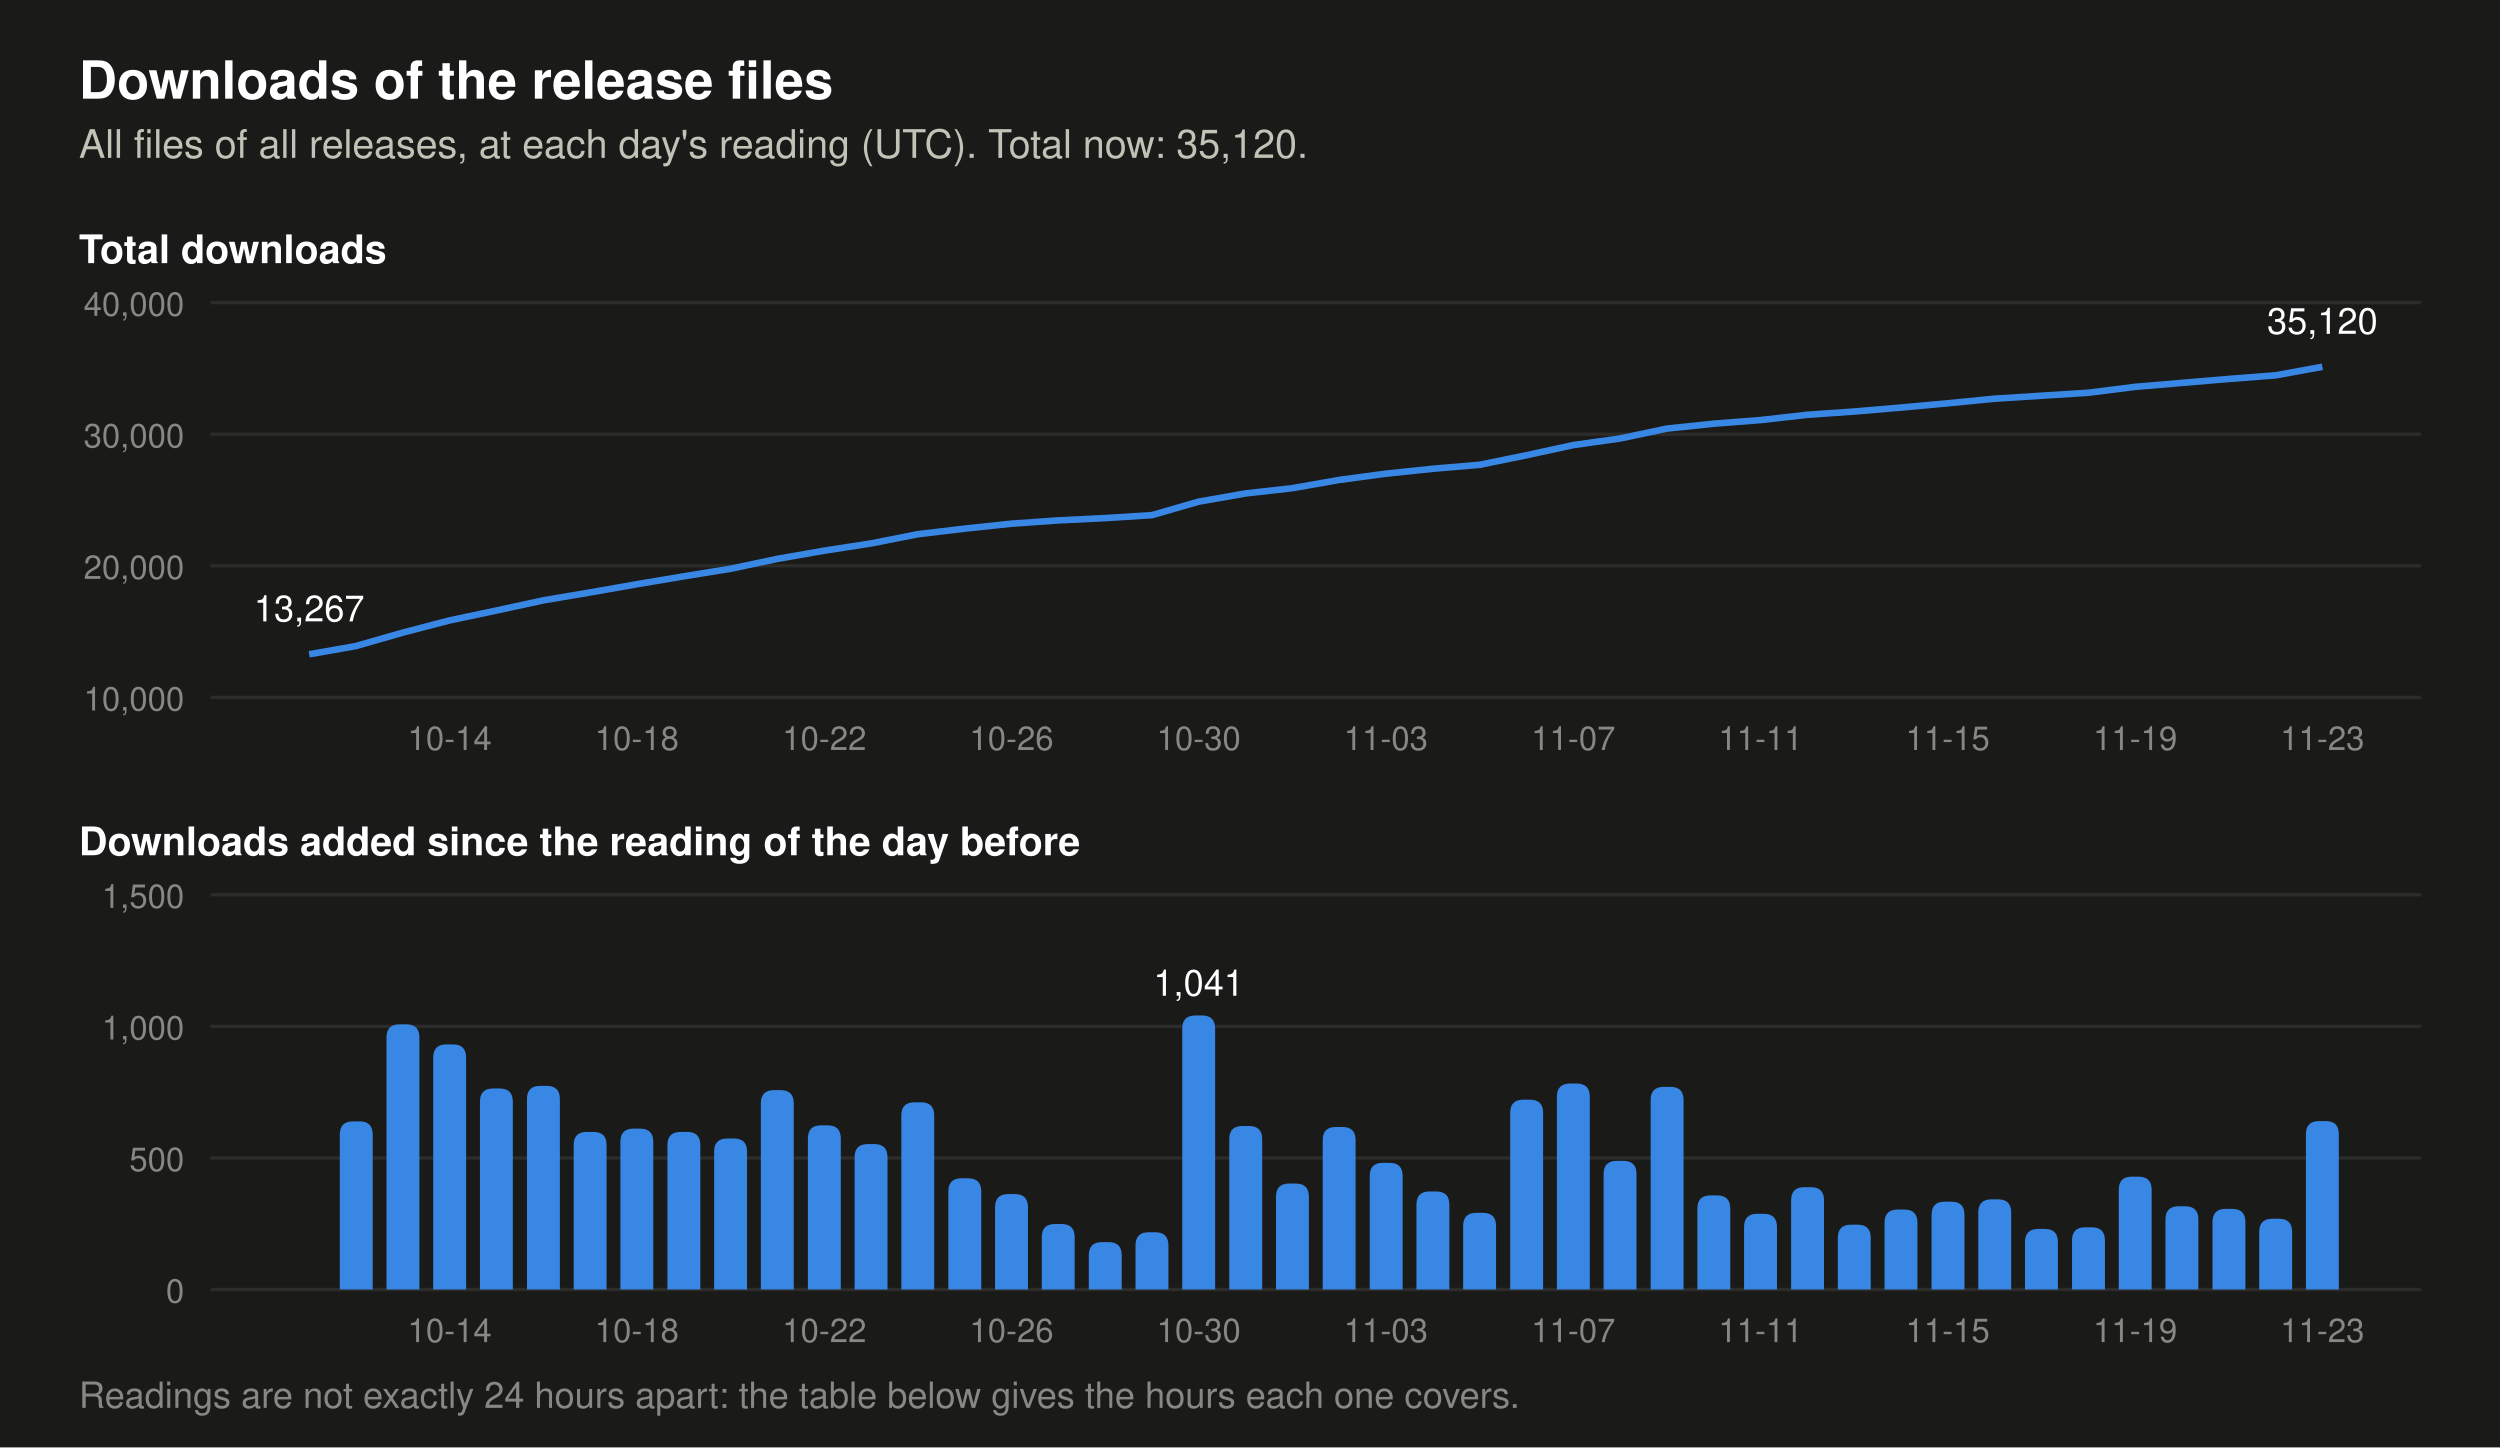
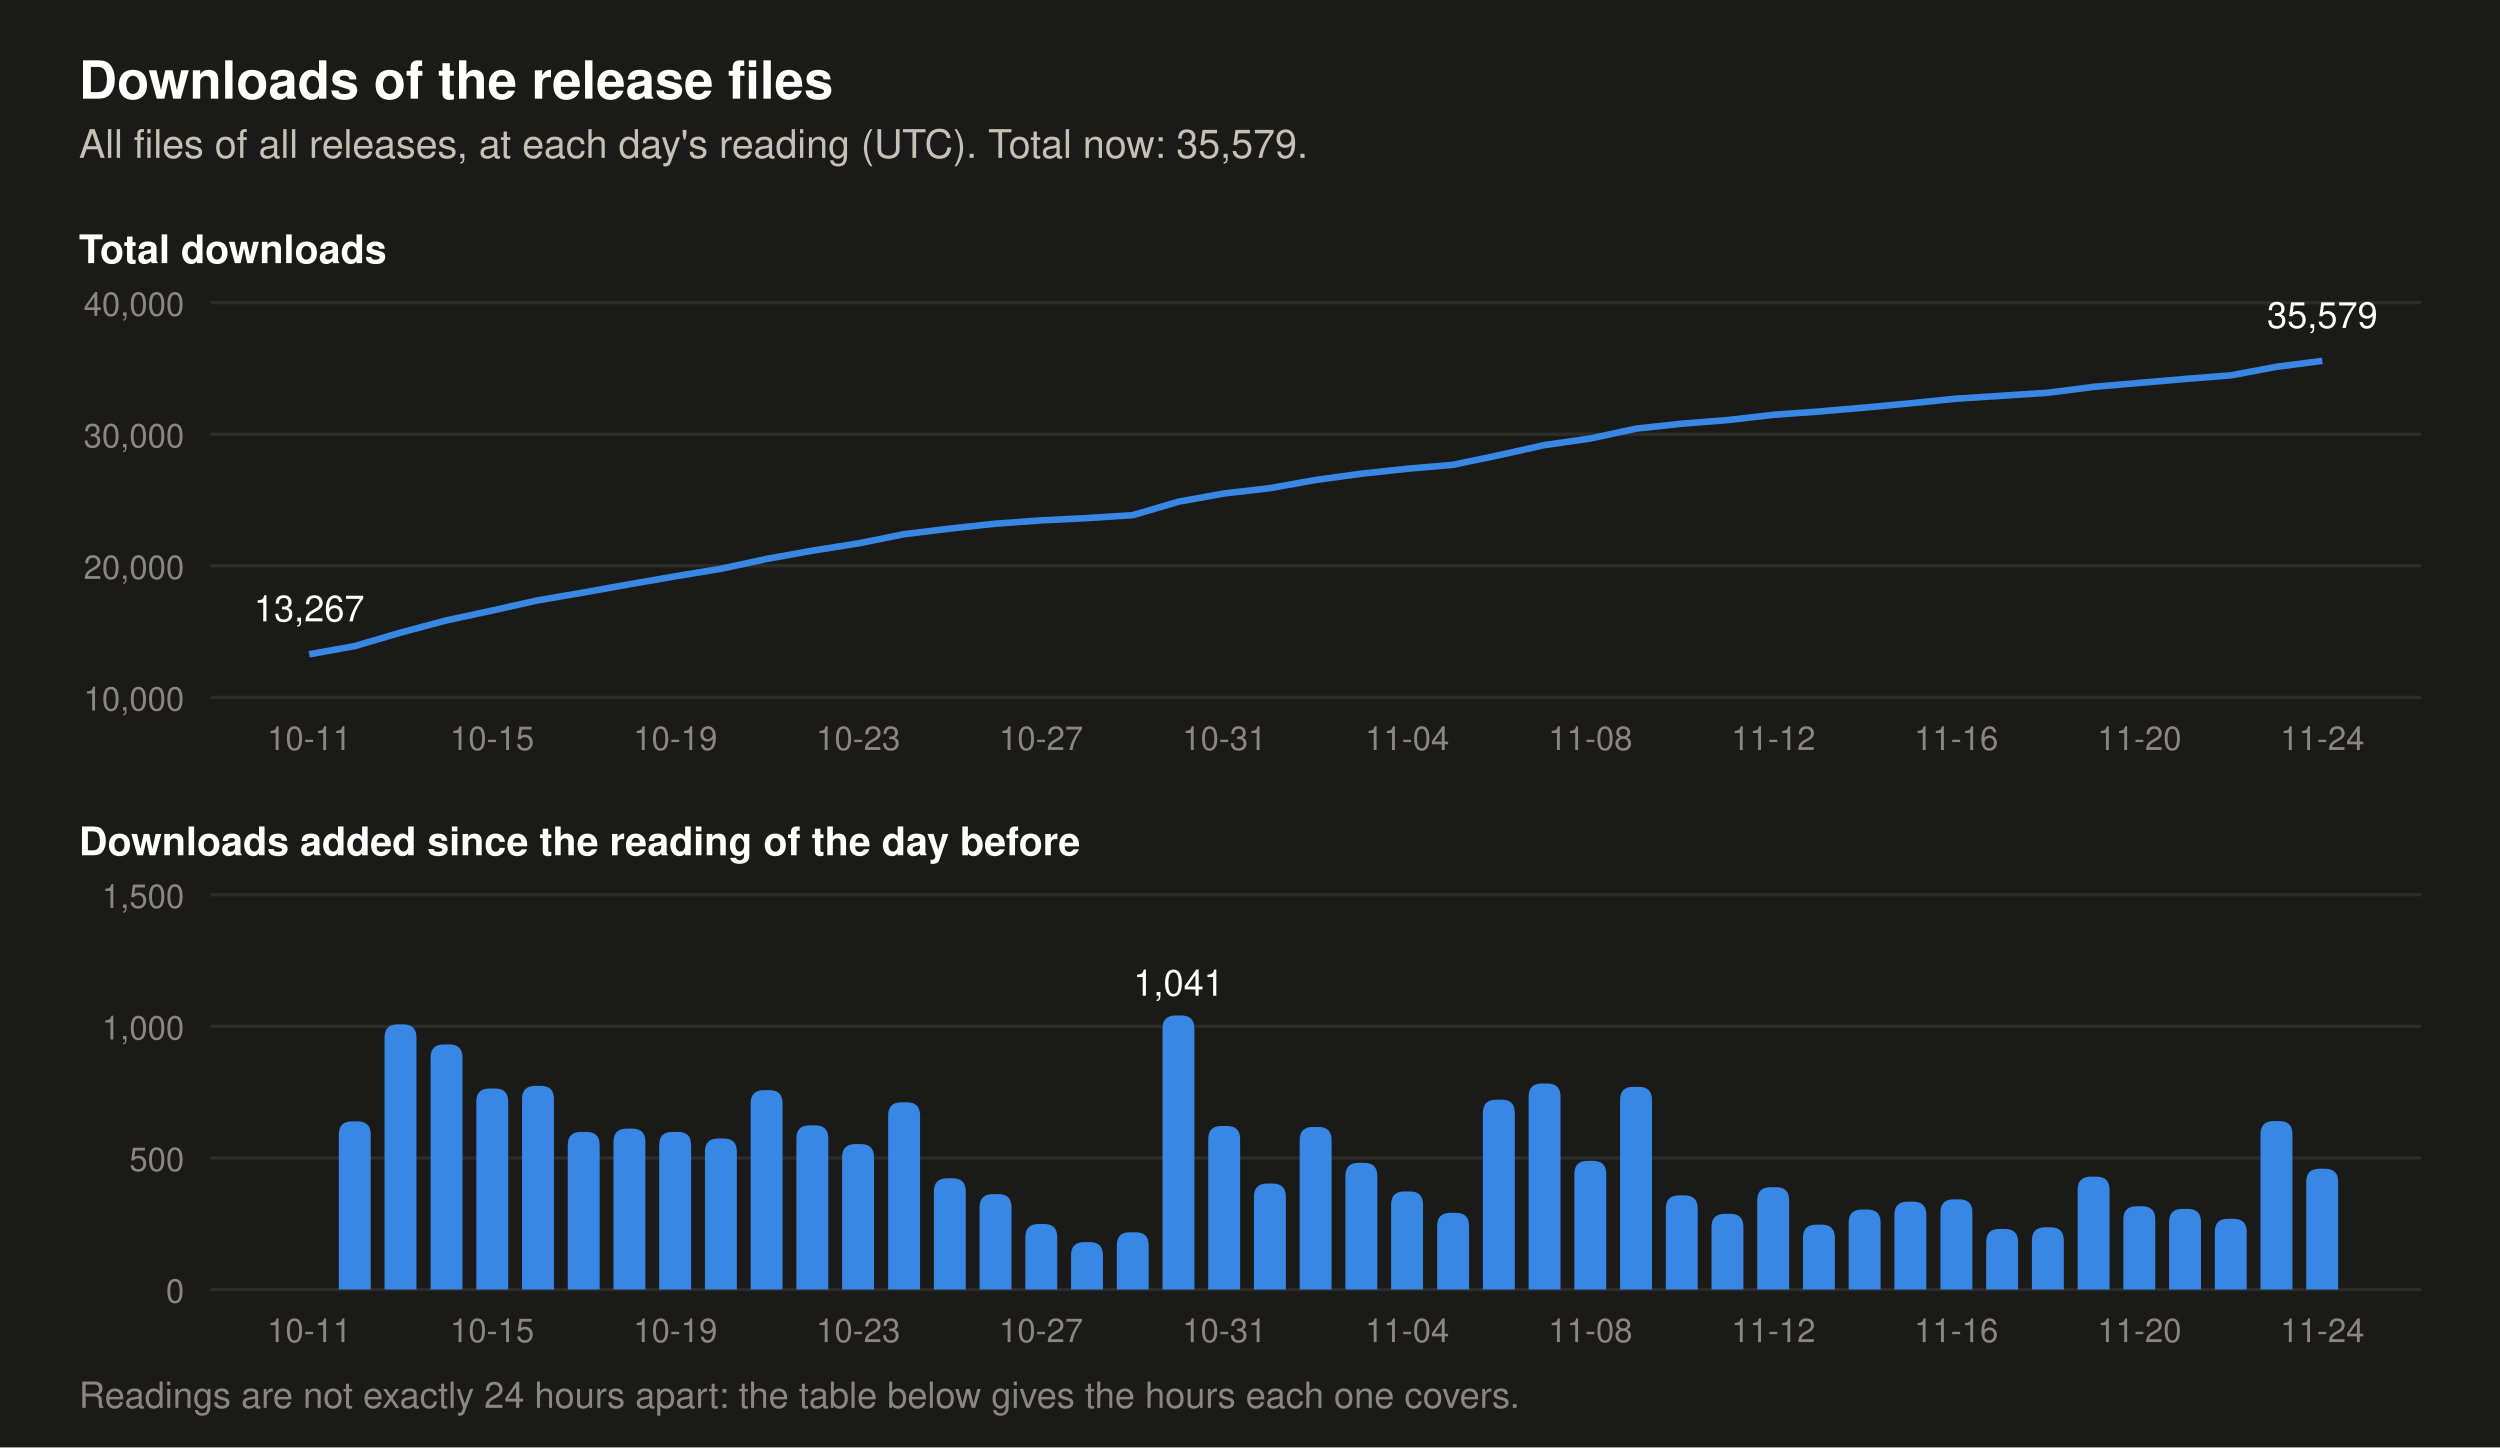
- <svg xmlns="http://www.w3.org/2000/svg" viewBox="0 0 760 440" width="760" height="440" role="img" aria-label="Two charts of the downloads of the release files. Total at each day's reading: 2026-11-10 30,792, 2026-11-11 31,079, 2026-11-12 31,468, 2026-11-13 31,714, 2026-11-14 32,018, 2026-11-15 32,352, 2026-11-16 32,694, 2026-11-17 32,924, 2026-11-18 33,160, 2026-11-19 33,589, 2026-11-20 33,905, 2026-11-21 34,211, 2026-11-22 34,480, 2026-11-23 35,120. Downloads added per day: 2026-11-10 357, 2026-11-11 287, 2026-11-12 389, 2026-11-13 246, 2026-11-14 304, 2026-11-15 334, 2026-11-16 342, 2026-11-17 230, 2026-11-18 236, 2026-11-19 429, 2026-11-20 316, 2026-11-21 306, 2026-11-22 269, 2026-11-23 640.">
+ <svg xmlns="http://www.w3.org/2000/svg" viewBox="0 0 760 440" width="760" height="440" role="img" aria-label="Two charts of the downloads of the release files. Total at each day's reading: 2026-11-11 31,079, 2026-11-12 31,468, 2026-11-13 31,714, 2026-11-14 32,018, 2026-11-15 32,352, 2026-11-16 32,694, 2026-11-17 32,924, 2026-11-18 33,160, 2026-11-19 33,589, 2026-11-20 33,905, 2026-11-21 34,211, 2026-11-22 34,480, 2026-11-23 35,120, 2026-11-24 35,579. Downloads added per day: 2026-11-11 287, 2026-11-12 389, 2026-11-13 246, 2026-11-14 304, 2026-11-15 334, 2026-11-16 342, 2026-11-17 230, 2026-11-18 236, 2026-11-19 429, 2026-11-20 316, 2026-11-21 306, 2026-11-22 269, 2026-11-23 640, 2026-11-24 459.">
  <rect width="760" height="440" fill="#1a1a19" />
  <text x="24.0" y="30.0" font-family="-apple-system, 'Segoe UI', Helvetica, Arial, sans-serif" font-size="16" font-weight="600" text-anchor="start" fill="#ffffff">Downloads of the release files</text>
-   <text x="24.0" y="48.0" font-family="-apple-system, 'Segoe UI', Helvetica, Arial, sans-serif" font-size="12" text-anchor="start" fill="#c3c2b7">All files of all releases, at each day's reading (UTC). Total now: 35,120.</text>
+   <text x="24.0" y="48.0" font-family="-apple-system, 'Segoe UI', Helvetica, Arial, sans-serif" font-size="12" text-anchor="start" fill="#c3c2b7">All files of all releases, at each day's reading (UTC). Total now: 35,579.</text>
  <text x="24.0" y="80.0" font-family="-apple-system, 'Segoe UI', Helvetica, Arial, sans-serif" font-size="12" font-weight="600" text-anchor="start" fill="#ffffff">Total downloads</text>
  <line x1="64" y1="212.0" x2="736" y2="212.0" stroke="#2c2c2a" stroke-width="1" />
  <text x="56.0" y="216.0" font-family="-apple-system, 'Segoe UI', Helvetica, Arial, sans-serif" font-size="10" text-anchor="end" fill="#898781">10,000</text>
  <line x1="64" y1="172.0" x2="736" y2="172.0" stroke="#2c2c2a" stroke-width="1" />
  <text x="56.0" y="176.0" font-family="-apple-system, 'Segoe UI', Helvetica, Arial, sans-serif" font-size="10" text-anchor="end" fill="#898781">20,000</text>
  <line x1="64" y1="132.0" x2="736" y2="132.0" stroke="#2c2c2a" stroke-width="1" />
  <text x="56.0" y="136.0" font-family="-apple-system, 'Segoe UI', Helvetica, Arial, sans-serif" font-size="10" text-anchor="end" fill="#898781">30,000</text>
  <line x1="64" y1="92.0" x2="736" y2="92.0" stroke="#2c2c2a" stroke-width="1" />
  <text x="56.0" y="96.0" font-family="-apple-system, 'Segoe UI', Helvetica, Arial, sans-serif" font-size="10" text-anchor="end" fill="#898781">40,000</text>
-   <polyline points="94.0,198.9 108.2,196.4 122.5,192.3 136.7,188.6 150.9,185.6 165.2,182.5 179.4,180.1 193.6,177.6 207.9,175.2 222.1,172.9 236.3,169.9 250.6,167.4 264.8,165.2 279.0,162.4 293.3,160.7 307.5,159.2 321.7,158.2 336.0,157.5 350.2,156.6 364.4,152.5 378.7,150.0 392.9,148.4 407.1,145.9 421.3,144.0 435.6,142.5 449.8,141.3 464.0,138.4 478.3,135.3 492.5,133.3 506.7,130.3 521.0,128.8 535.2,127.7 549.4,126.1 563.7,125.1 577.9,123.9 592.1,122.6 606.4,121.2 620.6,120.3 634.8,119.4 649.1,117.6 663.3,116.4 677.5,115.2 691.8,114.1 706.0,111.5" fill="none" stroke="#3987e5" stroke-width="2" stroke-linejoin="round" />
+   <polyline points="94.0,198.9 107.9,196.4 121.8,192.3 135.7,188.6 149.6,185.6 163.5,182.5 177.5,180.1 191.4,177.6 205.3,175.2 219.2,172.9 233.1,169.9 247.0,167.4 260.9,165.2 274.8,162.4 288.7,160.7 302.6,159.2 316.5,158.2 330.5,157.5 344.4,156.6 358.3,152.5 372.2,150.0 386.1,148.4 400.0,145.9 413.9,144.0 427.8,142.5 441.7,141.3 455.6,138.4 469.5,135.3 483.5,133.3 497.4,130.3 511.3,128.8 525.2,127.7 539.1,126.1 553.0,125.1 566.9,123.9 580.8,122.6 594.7,121.2 608.6,120.3 622.5,119.4 636.5,117.6 650.4,116.4 664.3,115.2 678.2,114.1 692.1,111.5 706.0,109.7" fill="none" stroke="#3987e5" stroke-width="2" stroke-linejoin="round" />
  <text x="94.0" y="188.9" font-family="-apple-system, 'Segoe UI', Helvetica, Arial, sans-serif" font-size="11" text-anchor="middle" fill="#ffffff">13,267</text>
-   <text x="706.0" y="101.5" font-family="-apple-system, 'Segoe UI', Helvetica, Arial, sans-serif" font-size="11" text-anchor="middle" fill="#ffffff">35,120</text>
+   <text x="706.0" y="99.7" font-family="-apple-system, 'Segoe UI', Helvetica, Arial, sans-serif" font-size="11" text-anchor="middle" fill="#ffffff">35,579</text>
  <text x="24.0" y="260.0" font-family="-apple-system, 'Segoe UI', Helvetica, Arial, sans-serif" font-size="12" font-weight="600" text-anchor="start" fill="#ffffff">Downloads added since the reading of the day before</text>
  <line x1="64" y1="392.0" x2="736" y2="392.0" stroke="#2c2c2a" stroke-width="1" />
  <text x="56.0" y="396.0" font-family="-apple-system, 'Segoe UI', Helvetica, Arial, sans-serif" font-size="10" text-anchor="end" fill="#898781">0</text>
  <line x1="64" y1="352.0" x2="736" y2="352.0" stroke="#2c2c2a" stroke-width="1" />
  <text x="56.0" y="356.0" font-family="-apple-system, 'Segoe UI', Helvetica, Arial, sans-serif" font-size="10" text-anchor="end" fill="#898781">500</text>
  <line x1="64" y1="312.0" x2="736" y2="312.0" stroke="#2c2c2a" stroke-width="1" />
  <text x="56.0" y="316.0" font-family="-apple-system, 'Segoe UI', Helvetica, Arial, sans-serif" font-size="10" text-anchor="end" fill="#898781">1,000</text>
  <line x1="64" y1="272.0" x2="736" y2="272.0" stroke="#2c2c2a" stroke-width="1" />
  <text x="56.0" y="276.0" font-family="-apple-system, 'Segoe UI', Helvetica, Arial, sans-serif" font-size="10" text-anchor="end" fill="#898781">1,500</text>
-   <path d="M103.3,392 v-47.1 q0,-4 4,-4 h2.0 q4,0 4,4 v47.1 z" fill="#3987e5" />
-   <path d="M117.5,392 v-76.6 q0,-4 4,-4 h2.0 q4,0 4,4 v76.6 z" fill="#3987e5" />
-   <path d="M131.7,392 v-70.5 q0,-4 4,-4 h2.0 q4,0 4,4 v70.5 z" fill="#3987e5" />
-   <path d="M145.9,392 v-57.1 q0,-4 4,-4 h2.0 q4,0 4,4 v57.1 z" fill="#3987e5" />
-   <path d="M160.2,392 v-57.9 q0,-4 4,-4 h2.0 q4,0 4,4 v57.9 z" fill="#3987e5" />
-   <path d="M174.4,392 v-43.9 q0,-4 4,-4 h2.0 q4,0 4,4 v43.9 z" fill="#3987e5" />
-   <path d="M188.6,392 v-44.9 q0,-4 4,-4 h2.0 q4,0 4,4 v44.9 z" fill="#3987e5" />
-   <path d="M202.9,392 v-43.9 q0,-4 4,-4 h2.0 q4,0 4,4 v43.9 z" fill="#3987e5" />
-   <path d="M217.1,392 v-41.9 q0,-4 4,-4 h2.0 q4,0 4,4 v41.9 z" fill="#3987e5" />
-   <path d="M231.3,392 v-56.6 q0,-4 4,-4 h2.0 q4,0 4,4 v56.6 z" fill="#3987e5" />
-   <path d="M245.6,392 v-45.9 q0,-4 4,-4 h2.0 q4,0 4,4 v45.9 z" fill="#3987e5" />
-   <path d="M259.8,392 v-40.2 q0,-4 4,-4 h2.0 q4,0 4,4 v40.2 z" fill="#3987e5" />
-   <path d="M274.0,392 v-52.9 q0,-4 4,-4 h2.0 q4,0 4,4 v52.9 z" fill="#3987e5" />
-   <path d="M288.3,392 v-29.8 q0,-4 4,-4 h2.0 q4,0 4,4 v29.8 z" fill="#3987e5" />
-   <path d="M302.5,392 v-25.0 q0,-4 4,-4 h2.0 q4,0 4,4 v25.0 z" fill="#3987e5" />
-   <path d="M316.7,392 v-15.9 q0,-4 4,-4 h2.0 q4,0 4,4 v15.9 z" fill="#3987e5" />
-   <path d="M331.0,392 v-10.4 q0,-4 4,-4 h2.0 q4,0 4,4 v10.4 z" fill="#3987e5" />
-   <path d="M345.2,392 v-13.4 q0,-4 4,-4 h2.0 q4,0 4,4 v13.4 z" fill="#3987e5" />
-   <path d="M359.4,392 v-79.3 q0,-4 4,-4 h2.0 q4,0 4,4 v79.3 z" fill="#3987e5" />
-   <text x="364.4" y="302.7" font-family="-apple-system, 'Segoe UI', Helvetica, Arial, sans-serif" font-size="11" text-anchor="middle" fill="#ffffff">1,041</text>
-   <path d="M373.7,392 v-45.7 q0,-4 4,-4 h2.0 q4,0 4,4 v45.7 z" fill="#3987e5" />
-   <path d="M387.9,392 v-28.2 q0,-4 4,-4 h2.0 q4,0 4,4 v28.2 z" fill="#3987e5" />
-   <path d="M402.1,392 v-45.4 q0,-4 4,-4 h2.0 q4,0 4,4 v45.4 z" fill="#3987e5" />
-   <path d="M416.4,392 v-34.5 q0,-4 4,-4 h2.0 q4,0 4,4 v34.5 z" fill="#3987e5" />
-   <path d="M430.6,392 v-25.8 q0,-4 4,-4 h2.0 q4,0 4,4 v25.8 z" fill="#3987e5" />
-   <path d="M444.8,392 v-19.3 q0,-4 4,-4 h2.0 q4,0 4,4 v19.3 z" fill="#3987e5" />
-   <path d="M459.1,392 v-53.7 q0,-4 4,-4 h2.0 q4,0 4,4 v53.7 z" fill="#3987e5" />
-   <path d="M473.3,392 v-58.6 q0,-4 4,-4 h2.0 q4,0 4,4 v58.6 z" fill="#3987e5" />
-   <path d="M487.5,392 v-35.1 q0,-4 4,-4 h2.0 q4,0 4,4 v35.1 z" fill="#3987e5" />
-   <path d="M501.8,392 v-57.6 q0,-4 4,-4 h2.0 q4,0 4,4 v57.6 z" fill="#3987e5" />
-   <path d="M516.0,392 v-24.6 q0,-4 4,-4 h2.0 q4,0 4,4 v24.6 z" fill="#3987e5" />
-   <path d="M530.2,392 v-19.0 q0,-4 4,-4 h2.0 q4,0 4,4 v19.0 z" fill="#3987e5" />
-   <path d="M544.5,392 v-27.1 q0,-4 4,-4 h2.0 q4,0 4,4 v27.1 z" fill="#3987e5" />
-   <path d="M558.7,392 v-15.7 q0,-4 4,-4 h2.0 q4,0 4,4 v15.7 z" fill="#3987e5" />
-   <path d="M572.9,392 v-20.3 q0,-4 4,-4 h2.0 q4,0 4,4 v20.3 z" fill="#3987e5" />
-   <path d="M587.2,392 v-22.7 q0,-4 4,-4 h2.0 q4,0 4,4 v22.7 z" fill="#3987e5" />
-   <path d="M601.4,392 v-23.4 q0,-4 4,-4 h2.0 q4,0 4,4 v23.4 z" fill="#3987e5" />
-   <path d="M615.6,392 v-14.4 q0,-4 4,-4 h2.0 q4,0 4,4 v14.4 z" fill="#3987e5" />
-   <path d="M629.9,392 v-14.9 q0,-4 4,-4 h2.0 q4,0 4,4 v14.9 z" fill="#3987e5" />
-   <path d="M644.1,392 v-30.3 q0,-4 4,-4 h2.0 q4,0 4,4 v30.3 z" fill="#3987e5" />
-   <path d="M658.3,392 v-21.3 q0,-4 4,-4 h2.0 q4,0 4,4 v21.3 z" fill="#3987e5" />
-   <path d="M672.6,392 v-20.5 q0,-4 4,-4 h2.0 q4,0 4,4 v20.5 z" fill="#3987e5" />
-   <path d="M686.8,392 v-17.5 q0,-4 4,-4 h2.0 q4,0 4,4 v17.5 z" fill="#3987e5" />
-   <path d="M701.0,392 v-47.2 q0,-4 4,-4 h2.0 q4,0 4,4 v47.2 z" fill="#3987e5" />
-   <text x="136.7" y="228.0" font-family="-apple-system, 'Segoe UI', Helvetica, Arial, sans-serif" font-size="10" text-anchor="middle" fill="#898781">10-14</text>
-   <text x="136.7" y="408.0" font-family="-apple-system, 'Segoe UI', Helvetica, Arial, sans-serif" font-size="10" text-anchor="middle" fill="#898781">10-14</text>
-   <text x="193.6" y="228.0" font-family="-apple-system, 'Segoe UI', Helvetica, Arial, sans-serif" font-size="10" text-anchor="middle" fill="#898781">10-18</text>
-   <text x="193.6" y="408.0" font-family="-apple-system, 'Segoe UI', Helvetica, Arial, sans-serif" font-size="10" text-anchor="middle" fill="#898781">10-18</text>
-   <text x="250.6" y="228.0" font-family="-apple-system, 'Segoe UI', Helvetica, Arial, sans-serif" font-size="10" text-anchor="middle" fill="#898781">10-22</text>
-   <text x="250.6" y="408.0" font-family="-apple-system, 'Segoe UI', Helvetica, Arial, sans-serif" font-size="10" text-anchor="middle" fill="#898781">10-22</text>
-   <text x="307.5" y="228.0" font-family="-apple-system, 'Segoe UI', Helvetica, Arial, sans-serif" font-size="10" text-anchor="middle" fill="#898781">10-26</text>
-   <text x="307.5" y="408.0" font-family="-apple-system, 'Segoe UI', Helvetica, Arial, sans-serif" font-size="10" text-anchor="middle" fill="#898781">10-26</text>
-   <text x="364.4" y="228.0" font-family="-apple-system, 'Segoe UI', Helvetica, Arial, sans-serif" font-size="10" text-anchor="middle" fill="#898781">10-30</text>
-   <text x="364.4" y="408.0" font-family="-apple-system, 'Segoe UI', Helvetica, Arial, sans-serif" font-size="10" text-anchor="middle" fill="#898781">10-30</text>
-   <text x="421.3" y="228.0" font-family="-apple-system, 'Segoe UI', Helvetica, Arial, sans-serif" font-size="10" text-anchor="middle" fill="#898781">11-03</text>
-   <text x="421.3" y="408.0" font-family="-apple-system, 'Segoe UI', Helvetica, Arial, sans-serif" font-size="10" text-anchor="middle" fill="#898781">11-03</text>
-   <text x="478.3" y="228.0" font-family="-apple-system, 'Segoe UI', Helvetica, Arial, sans-serif" font-size="10" text-anchor="middle" fill="#898781">11-07</text>
-   <text x="478.3" y="408.0" font-family="-apple-system, 'Segoe UI', Helvetica, Arial, sans-serif" font-size="10" text-anchor="middle" fill="#898781">11-07</text>
-   <text x="535.2" y="228.0" font-family="-apple-system, 'Segoe UI', Helvetica, Arial, sans-serif" font-size="10" text-anchor="middle" fill="#898781">11-11</text>
-   <text x="535.2" y="408.0" font-family="-apple-system, 'Segoe UI', Helvetica, Arial, sans-serif" font-size="10" text-anchor="middle" fill="#898781">11-11</text>
-   <text x="592.1" y="228.0" font-family="-apple-system, 'Segoe UI', Helvetica, Arial, sans-serif" font-size="10" text-anchor="middle" fill="#898781">11-15</text>
-   <text x="592.1" y="408.0" font-family="-apple-system, 'Segoe UI', Helvetica, Arial, sans-serif" font-size="10" text-anchor="middle" fill="#898781">11-15</text>
-   <text x="649.1" y="228.0" font-family="-apple-system, 'Segoe UI', Helvetica, Arial, sans-serif" font-size="10" text-anchor="middle" fill="#898781">11-19</text>
-   <text x="649.1" y="408.0" font-family="-apple-system, 'Segoe UI', Helvetica, Arial, sans-serif" font-size="10" text-anchor="middle" fill="#898781">11-19</text>
-   <text x="706.0" y="228.0" font-family="-apple-system, 'Segoe UI', Helvetica, Arial, sans-serif" font-size="10" text-anchor="middle" fill="#898781">11-23</text>
-   <text x="706.0" y="408.0" font-family="-apple-system, 'Segoe UI', Helvetica, Arial, sans-serif" font-size="10" text-anchor="middle" fill="#898781">11-23</text>
+   <path d="M103.0,392 v-47.1 q0,-4 4,-4 h1.7 q4,0 4,4 v47.1 z" fill="#3987e5" />
+   <path d="M116.9,392 v-76.6 q0,-4 4,-4 h1.7 q4,0 4,4 v76.6 z" fill="#3987e5" />
+   <path d="M130.9,392 v-70.5 q0,-4 4,-4 h1.7 q4,0 4,4 v70.5 z" fill="#3987e5" />
+   <path d="M144.8,392 v-57.1 q0,-4 4,-4 h1.7 q4,0 4,4 v57.1 z" fill="#3987e5" />
+   <path d="M158.7,392 v-57.9 q0,-4 4,-4 h1.7 q4,0 4,4 v57.9 z" fill="#3987e5" />
+   <path d="M172.6,392 v-43.9 q0,-4 4,-4 h1.7 q4,0 4,4 v43.9 z" fill="#3987e5" />
+   <path d="M186.5,392 v-44.9 q0,-4 4,-4 h1.7 q4,0 4,4 v44.9 z" fill="#3987e5" />
+   <path d="M200.4,392 v-43.9 q0,-4 4,-4 h1.7 q4,0 4,4 v43.9 z" fill="#3987e5" />
+   <path d="M214.3,392 v-41.9 q0,-4 4,-4 h1.7 q4,0 4,4 v41.9 z" fill="#3987e5" />
+   <path d="M228.2,392 v-56.6 q0,-4 4,-4 h1.7 q4,0 4,4 v56.6 z" fill="#3987e5" />
+   <path d="M242.1,392 v-45.9 q0,-4 4,-4 h1.7 q4,0 4,4 v45.9 z" fill="#3987e5" />
+   <path d="M256.0,392 v-40.2 q0,-4 4,-4 h1.7 q4,0 4,4 v40.2 z" fill="#3987e5" />
+   <path d="M270.0,392 v-52.9 q0,-4 4,-4 h1.7 q4,0 4,4 v52.9 z" fill="#3987e5" />
+   <path d="M283.9,392 v-29.8 q0,-4 4,-4 h1.7 q4,0 4,4 v29.8 z" fill="#3987e5" />
+   <path d="M297.8,392 v-25.0 q0,-4 4,-4 h1.7 q4,0 4,4 v25.0 z" fill="#3987e5" />
+   <path d="M311.7,392 v-15.9 q0,-4 4,-4 h1.7 q4,0 4,4 v15.9 z" fill="#3987e5" />
+   <path d="M325.6,392 v-10.4 q0,-4 4,-4 h1.7 q4,0 4,4 v10.4 z" fill="#3987e5" />
+   <path d="M339.5,392 v-13.4 q0,-4 4,-4 h1.7 q4,0 4,4 v13.4 z" fill="#3987e5" />
+   <path d="M353.4,392 v-79.3 q0,-4 4,-4 h1.7 q4,0 4,4 v79.3 z" fill="#3987e5" />
+   <text x="358.3" y="302.7" font-family="-apple-system, 'Segoe UI', Helvetica, Arial, sans-serif" font-size="11" text-anchor="middle" fill="#ffffff">1,041</text>
+   <path d="M367.3,392 v-45.7 q0,-4 4,-4 h1.7 q4,0 4,4 v45.7 z" fill="#3987e5" />
+   <path d="M381.2,392 v-28.2 q0,-4 4,-4 h1.7 q4,0 4,4 v28.2 z" fill="#3987e5" />
+   <path d="M395.1,392 v-45.4 q0,-4 4,-4 h1.7 q4,0 4,4 v45.4 z" fill="#3987e5" />
+   <path d="M409.0,392 v-34.5 q0,-4 4,-4 h1.7 q4,0 4,4 v34.5 z" fill="#3987e5" />
+   <path d="M422.9,392 v-25.8 q0,-4 4,-4 h1.7 q4,0 4,4 v25.8 z" fill="#3987e5" />
+   <path d="M436.9,392 v-19.3 q0,-4 4,-4 h1.7 q4,0 4,4 v19.3 z" fill="#3987e5" />
+   <path d="M450.8,392 v-53.7 q0,-4 4,-4 h1.7 q4,0 4,4 v53.7 z" fill="#3987e5" />
+   <path d="M464.7,392 v-58.6 q0,-4 4,-4 h1.7 q4,0 4,4 v58.6 z" fill="#3987e5" />
+   <path d="M478.6,392 v-35.1 q0,-4 4,-4 h1.7 q4,0 4,4 v35.1 z" fill="#3987e5" />
+   <path d="M492.5,392 v-57.6 q0,-4 4,-4 h1.7 q4,0 4,4 v57.6 z" fill="#3987e5" />
+   <path d="M506.4,392 v-24.6 q0,-4 4,-4 h1.7 q4,0 4,4 v24.6 z" fill="#3987e5" />
+   <path d="M520.3,392 v-19.0 q0,-4 4,-4 h1.7 q4,0 4,4 v19.0 z" fill="#3987e5" />
+   <path d="M534.2,392 v-27.1 q0,-4 4,-4 h1.7 q4,0 4,4 v27.1 z" fill="#3987e5" />
+   <path d="M548.1,392 v-15.7 q0,-4 4,-4 h1.7 q4,0 4,4 v15.7 z" fill="#3987e5" />
+   <path d="M562.0,392 v-20.3 q0,-4 4,-4 h1.7 q4,0 4,4 v20.3 z" fill="#3987e5" />
+   <path d="M575.9,392 v-22.7 q0,-4 4,-4 h1.7 q4,0 4,4 v22.7 z" fill="#3987e5" />
+   <path d="M589.9,392 v-23.4 q0,-4 4,-4 h1.7 q4,0 4,4 v23.4 z" fill="#3987e5" />
+   <path d="M603.8,392 v-14.4 q0,-4 4,-4 h1.7 q4,0 4,4 v14.4 z" fill="#3987e5" />
+   <path d="M617.7,392 v-14.9 q0,-4 4,-4 h1.7 q4,0 4,4 v14.9 z" fill="#3987e5" />
+   <path d="M631.6,392 v-30.3 q0,-4 4,-4 h1.7 q4,0 4,4 v30.3 z" fill="#3987e5" />
+   <path d="M645.5,392 v-21.3 q0,-4 4,-4 h1.7 q4,0 4,4 v21.3 z" fill="#3987e5" />
+   <path d="M659.4,392 v-20.5 q0,-4 4,-4 h1.7 q4,0 4,4 v20.5 z" fill="#3987e5" />
+   <path d="M673.3,392 v-17.5 q0,-4 4,-4 h1.7 q4,0 4,4 v17.5 z" fill="#3987e5" />
+   <path d="M687.2,392 v-47.2 q0,-4 4,-4 h1.7 q4,0 4,4 v47.2 z" fill="#3987e5" />
+   <path d="M701.1,392 v-32.7 q0,-4 4,-4 h1.7 q4,0 4,4 v32.7 z" fill="#3987e5" />
+   <text x="94.0" y="228.0" font-family="-apple-system, 'Segoe UI', Helvetica, Arial, sans-serif" font-size="10" text-anchor="middle" fill="#898781">10-11</text>
+   <text x="94.0" y="408.0" font-family="-apple-system, 'Segoe UI', Helvetica, Arial, sans-serif" font-size="10" text-anchor="middle" fill="#898781">10-11</text>
+   <text x="149.6" y="228.0" font-family="-apple-system, 'Segoe UI', Helvetica, Arial, sans-serif" font-size="10" text-anchor="middle" fill="#898781">10-15</text>
+   <text x="149.6" y="408.0" font-family="-apple-system, 'Segoe UI', Helvetica, Arial, sans-serif" font-size="10" text-anchor="middle" fill="#898781">10-15</text>
+   <text x="205.3" y="228.0" font-family="-apple-system, 'Segoe UI', Helvetica, Arial, sans-serif" font-size="10" text-anchor="middle" fill="#898781">10-19</text>
+   <text x="205.3" y="408.0" font-family="-apple-system, 'Segoe UI', Helvetica, Arial, sans-serif" font-size="10" text-anchor="middle" fill="#898781">10-19</text>
+   <text x="260.9" y="228.0" font-family="-apple-system, 'Segoe UI', Helvetica, Arial, sans-serif" font-size="10" text-anchor="middle" fill="#898781">10-23</text>
+   <text x="260.9" y="408.0" font-family="-apple-system, 'Segoe UI', Helvetica, Arial, sans-serif" font-size="10" text-anchor="middle" fill="#898781">10-23</text>
+   <text x="316.5" y="228.0" font-family="-apple-system, 'Segoe UI', Helvetica, Arial, sans-serif" font-size="10" text-anchor="middle" fill="#898781">10-27</text>
+   <text x="316.5" y="408.0" font-family="-apple-system, 'Segoe UI', Helvetica, Arial, sans-serif" font-size="10" text-anchor="middle" fill="#898781">10-27</text>
+   <text x="372.2" y="228.0" font-family="-apple-system, 'Segoe UI', Helvetica, Arial, sans-serif" font-size="10" text-anchor="middle" fill="#898781">10-31</text>
+   <text x="372.2" y="408.0" font-family="-apple-system, 'Segoe UI', Helvetica, Arial, sans-serif" font-size="10" text-anchor="middle" fill="#898781">10-31</text>
+   <text x="427.8" y="228.0" font-family="-apple-system, 'Segoe UI', Helvetica, Arial, sans-serif" font-size="10" text-anchor="middle" fill="#898781">11-04</text>
+   <text x="427.8" y="408.0" font-family="-apple-system, 'Segoe UI', Helvetica, Arial, sans-serif" font-size="10" text-anchor="middle" fill="#898781">11-04</text>
+   <text x="483.5" y="228.0" font-family="-apple-system, 'Segoe UI', Helvetica, Arial, sans-serif" font-size="10" text-anchor="middle" fill="#898781">11-08</text>
+   <text x="483.5" y="408.0" font-family="-apple-system, 'Segoe UI', Helvetica, Arial, sans-serif" font-size="10" text-anchor="middle" fill="#898781">11-08</text>
+   <text x="539.1" y="228.0" font-family="-apple-system, 'Segoe UI', Helvetica, Arial, sans-serif" font-size="10" text-anchor="middle" fill="#898781">11-12</text>
+   <text x="539.1" y="408.0" font-family="-apple-system, 'Segoe UI', Helvetica, Arial, sans-serif" font-size="10" text-anchor="middle" fill="#898781">11-12</text>
+   <text x="594.7" y="228.0" font-family="-apple-system, 'Segoe UI', Helvetica, Arial, sans-serif" font-size="10" text-anchor="middle" fill="#898781">11-16</text>
+   <text x="594.7" y="408.0" font-family="-apple-system, 'Segoe UI', Helvetica, Arial, sans-serif" font-size="10" text-anchor="middle" fill="#898781">11-16</text>
+   <text x="650.4" y="228.0" font-family="-apple-system, 'Segoe UI', Helvetica, Arial, sans-serif" font-size="10" text-anchor="middle" fill="#898781">11-20</text>
+   <text x="650.4" y="408.0" font-family="-apple-system, 'Segoe UI', Helvetica, Arial, sans-serif" font-size="10" text-anchor="middle" fill="#898781">11-20</text>
+   <text x="706.0" y="228.0" font-family="-apple-system, 'Segoe UI', Helvetica, Arial, sans-serif" font-size="10" text-anchor="middle" fill="#898781">11-24</text>
+   <text x="706.0" y="408.0" font-family="-apple-system, 'Segoe UI', Helvetica, Arial, sans-serif" font-size="10" text-anchor="middle" fill="#898781">11-24</text>
  <text x="24.0" y="428.0" font-family="-apple-system, 'Segoe UI', Helvetica, Arial, sans-serif" font-size="11" text-anchor="start" fill="#898781">Readings are not exactly 24 hours apart: the table below gives the hours each one covers.</text>
</svg>
